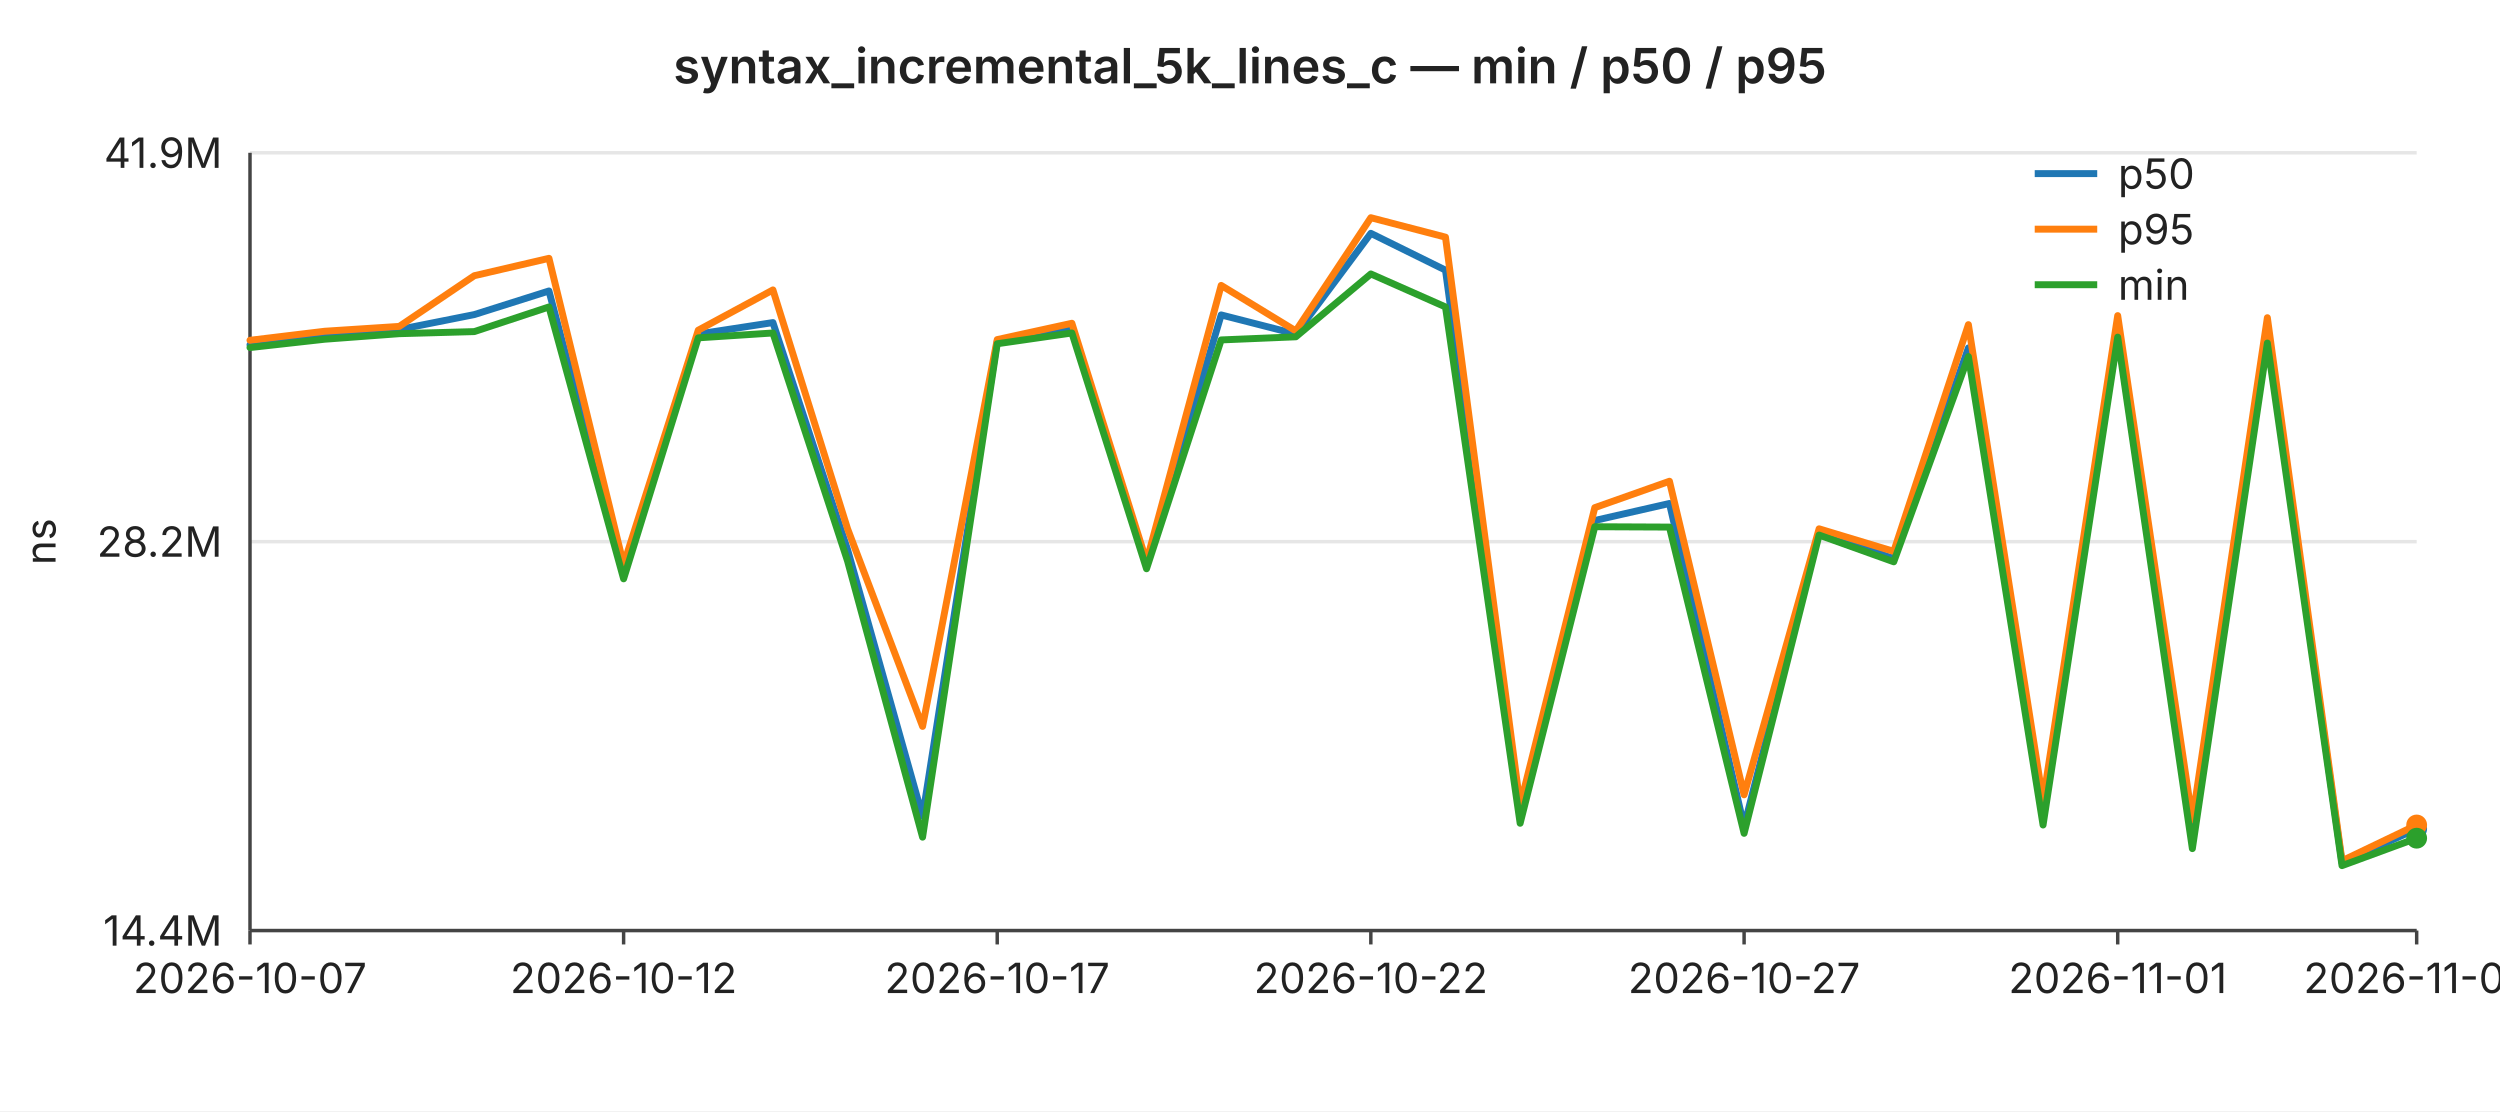
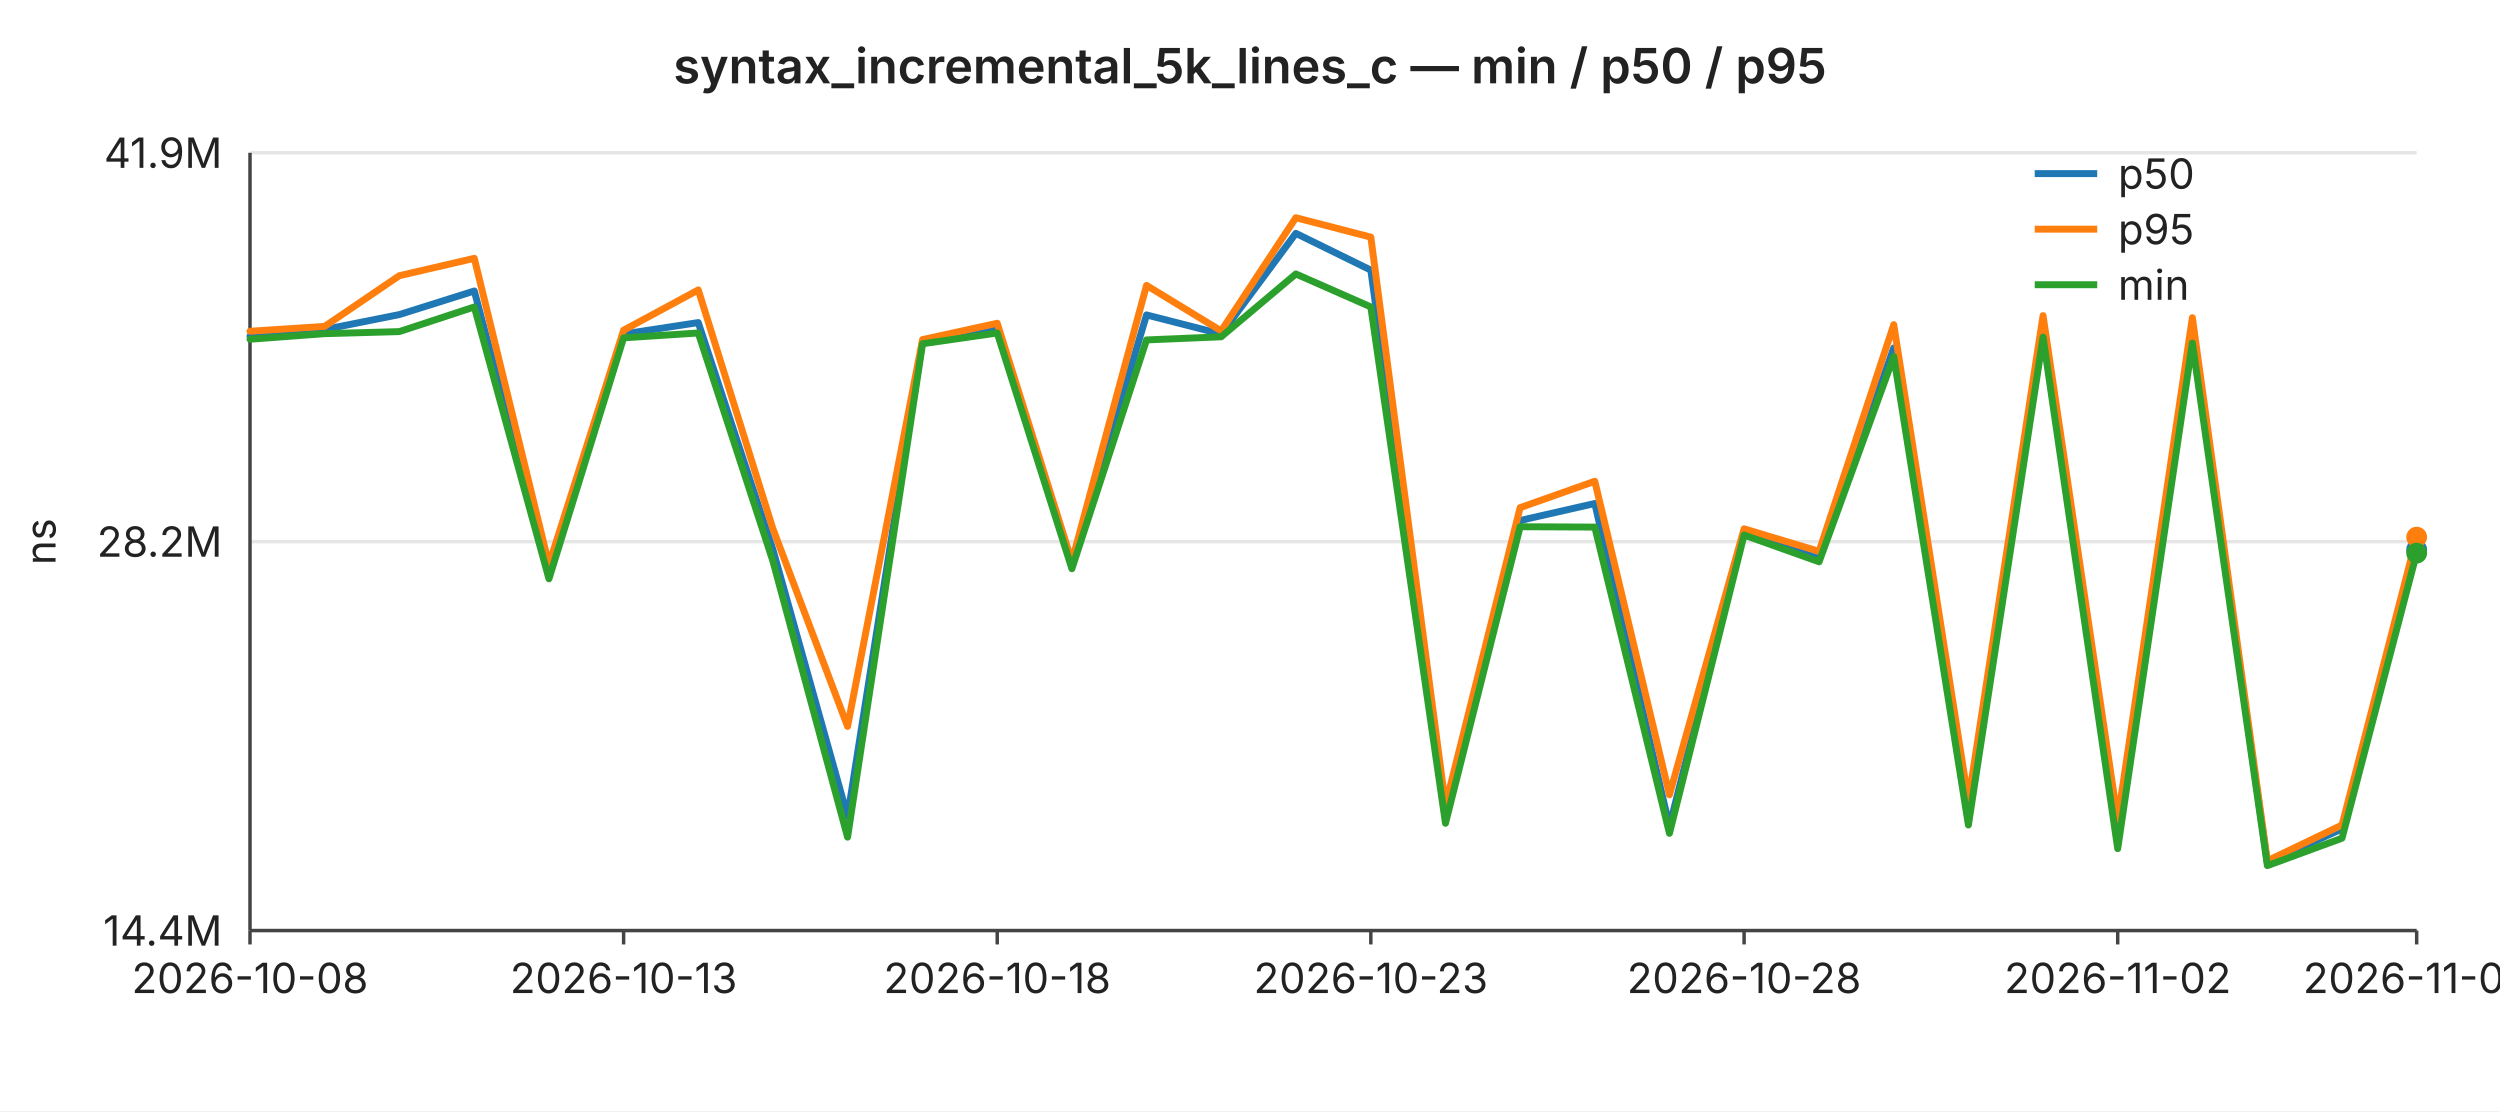
<svg xmlns="http://www.w3.org/2000/svg" width="720" height="320" viewBox="0 0 720 320" font-family="-apple-system,BlinkMacSystemFont,Segoe UI,sans-serif" font-size="12">
  <rect width="720" height="320" fill="#ffffff" />
  <text x="360" y="24" text-anchor="middle" font-size="14" font-weight="600" fill="#222">syntax_incremental_5k_lines_c — min / p50 / p95</text>
  <line x1="72" y1="44.0" x2="696" y2="44.0" stroke="#e6e6e6" stroke-width="1" />
  <text x="64" y="44.0" text-anchor="end" dominant-baseline="middle" fill="#222">41.9M</text>
  <line x1="72" y1="156.0" x2="696" y2="156.0" stroke="#e6e6e6" stroke-width="1" />
  <text x="64" y="156.0" text-anchor="end" dominant-baseline="middle" fill="#222">28.2M</text>
  <line x1="72" y1="268.0" x2="696" y2="268.0" stroke="#e6e6e6" stroke-width="1" />
  <text x="64" y="268.0" text-anchor="end" dominant-baseline="middle" fill="#222">14.4M</text>
  <text x="16" y="156" text-anchor="middle" fill="#222" transform="rotate(-90 16 156)">ns</text>
  <line x1="72" y1="44" x2="72" y2="268" stroke="#444" stroke-width="1" />
  <line x1="72" y1="268" x2="696" y2="268" stroke="#444" stroke-width="1" />
  <line x1="72.0" y1="268" x2="72.0" y2="272" stroke="#444" stroke-width="1" />
-   <text x="72.0" y="286" text-anchor="middle" fill="#222">2026-10-07</text>
+   <text x="72.0" y="286" text-anchor="middle" fill="#222">2026-10-08</text>
  <line x1="179.6" y1="268" x2="179.6" y2="272" stroke="#444" stroke-width="1" />
-   <text x="179.6" y="286" text-anchor="middle" fill="#222">2026-10-12</text>
+   <text x="179.6" y="286" text-anchor="middle" fill="#222">2026-10-13</text>
  <line x1="287.2" y1="268" x2="287.2" y2="272" stroke="#444" stroke-width="1" />
-   <text x="287.2" y="286" text-anchor="middle" fill="#222">2026-10-17</text>
+   <text x="287.2" y="286" text-anchor="middle" fill="#222">2026-10-18</text>
  <line x1="394.8" y1="268" x2="394.8" y2="272" stroke="#444" stroke-width="1" />
-   <text x="394.8" y="286" text-anchor="middle" fill="#222">2026-10-22</text>
+   <text x="394.8" y="286" text-anchor="middle" fill="#222">2026-10-23</text>
  <line x1="502.3" y1="268" x2="502.3" y2="272" stroke="#444" stroke-width="1" />
-   <text x="502.3" y="286" text-anchor="middle" fill="#222">2026-10-27</text>
+   <text x="502.3" y="286" text-anchor="middle" fill="#222">2026-10-28</text>
  <line x1="609.9" y1="268" x2="609.9" y2="272" stroke="#444" stroke-width="1" />
-   <text x="609.9" y="286" text-anchor="middle" fill="#222">2026-11-01</text>
+   <text x="609.9" y="286" text-anchor="middle" fill="#222">2026-11-02</text>
  <line x1="696.0" y1="268" x2="696.0" y2="272" stroke="#444" stroke-width="1" />
-   <text x="696.0" y="286" text-anchor="middle" fill="#222">2026-11-05</text>
-   <polyline fill="none" stroke="#1f77b4" stroke-width="2" stroke-linejoin="round" stroke-linecap="round" points="72.0,99.3 93.5,96.8 115.0,94.9 136.6,90.6 158.1,83.8 179.6,165.2 201.1,96.2 222.6,92.9 244.1,158.3 265.7,235.1 287.2,98.3 308.7,94.7 330.2,162.9 351.7,90.7 373.2,96.2 394.8,67.2 416.3,77.8 437.8,235.6 459.3,149.9 480.8,145.0 502.3,238.0 523.9,153.2 545.4,160.9 566.9,100.2 588.4,234.7 609.9,95.8 631.4,242.0 653.0,96.1 674.5,248.5 696.0,238.7" />
-   <circle cx="696.0" cy="238.7" r="3" fill="#1f77b4" />
-   <polyline fill="none" stroke="#ff7f0e" stroke-width="2" stroke-linejoin="round" stroke-linecap="round" points="72.0,98.0 93.5,95.4 115.0,94.0 136.6,79.4 158.1,74.4 179.6,162.6 201.1,95.1 222.6,83.5 244.1,152.3 265.7,209.2 287.2,97.8 308.7,93.1 330.2,161.7 351.7,82.2 373.2,95.3 394.8,62.7 416.3,68.3 437.8,231.9 459.3,146.2 480.8,138.6 502.3,228.9 523.9,152.3 545.4,158.8 566.9,93.5 588.4,230.7 609.9,90.9 631.4,236.1 653.0,91.5 674.5,247.9 696.0,237.6" />
-   <circle cx="696.0" cy="237.6" r="3" fill="#ff7f0e" />
-   <polyline fill="none" stroke="#2ca02c" stroke-width="2" stroke-linejoin="round" stroke-linecap="round" points="72.0,100.1 93.5,97.7 115.0,96.1 136.6,95.5 158.1,88.4 179.6,166.7 201.1,97.3 222.6,95.9 244.1,161.6 265.7,241.1 287.2,99.0 308.7,95.9 330.2,163.8 351.7,97.9 373.2,97.0 394.8,78.9 416.3,88.4 437.8,237.1 459.3,151.7 480.8,151.8 502.3,240.0 523.9,154.1 545.4,161.8 566.9,102.7 588.4,237.6 609.9,97.1 631.4,244.4 653.0,98.8 674.5,249.3 696.0,241.4" />
-   <circle cx="696.0" cy="241.4" r="3" fill="#2ca02c" />
+   <text x="696.0" y="286" text-anchor="middle" fill="#222">2026-11-06</text>
+   <polyline fill="none" stroke="#1f77b4" stroke-width="2" stroke-linejoin="round" stroke-linecap="round" points="72.0,96.8 93.5,94.9 115.0,90.6 136.6,83.8 158.1,165.2 179.6,96.2 201.1,92.9 222.6,158.3 244.1,235.1 265.7,98.3 287.2,94.7 308.7,162.9 330.2,90.7 351.7,96.2 373.2,67.2 394.8,77.8 416.3,235.6 437.8,149.9 459.3,145.0 480.8,238.0 502.3,153.2 523.9,160.9 545.4,100.2 566.9,234.7 588.4,95.8 609.9,242.0 631.4,96.1 653.0,248.5 674.5,238.7 696.0,158.3" />
+   <circle cx="696.0" cy="158.3" r="3" fill="#1f77b4" />
+   <polyline fill="none" stroke="#ff7f0e" stroke-width="2" stroke-linejoin="round" stroke-linecap="round" points="72.0,95.4 93.5,94.0 115.0,79.4 136.6,74.4 158.1,162.6 179.6,95.1 201.1,83.5 222.6,152.3 244.1,209.2 265.7,97.8 287.2,93.1 308.7,161.7 330.2,82.2 351.7,95.3 373.2,62.7 394.8,68.3 416.3,231.9 437.8,146.2 459.3,138.6 480.8,228.9 502.3,152.3 523.9,158.8 545.4,93.5 566.9,230.7 588.4,90.9 609.9,236.1 631.4,91.5 653.0,247.9 674.5,237.6 696.0,154.7" />
+   <circle cx="696.0" cy="154.7" r="3" fill="#ff7f0e" />
+   <polyline fill="none" stroke="#2ca02c" stroke-width="2" stroke-linejoin="round" stroke-linecap="round" points="72.0,97.7 93.5,96.1 115.0,95.5 136.6,88.4 158.1,166.7 179.6,97.3 201.1,95.9 222.6,161.6 244.1,241.1 265.7,99.0 287.2,95.9 308.7,163.8 330.2,97.9 351.7,97.0 373.2,78.9 394.8,88.4 416.3,237.1 437.8,151.7 459.3,151.8 480.8,240.0 502.3,154.1 523.9,161.8 545.4,102.7 566.9,237.6 588.4,97.1 609.9,244.4 631.4,98.8 653.0,249.3 674.5,241.4 696.0,159.3" />
+   <circle cx="696.0" cy="159.3" r="3" fill="#2ca02c" />
  <line x1="586" y1="50" x2="604" y2="50" stroke="#1f77b4" stroke-width="2" />
  <text x="610" y="50" dominant-baseline="middle" fill="#222">p50</text>
  <line x1="586" y1="66" x2="604" y2="66" stroke="#ff7f0e" stroke-width="2" />
  <text x="610" y="66" dominant-baseline="middle" fill="#222">p95</text>
  <line x1="586" y1="82" x2="604" y2="82" stroke="#2ca02c" stroke-width="2" />
  <text x="610" y="82" dominant-baseline="middle" fill="#222">min</text>
</svg>
